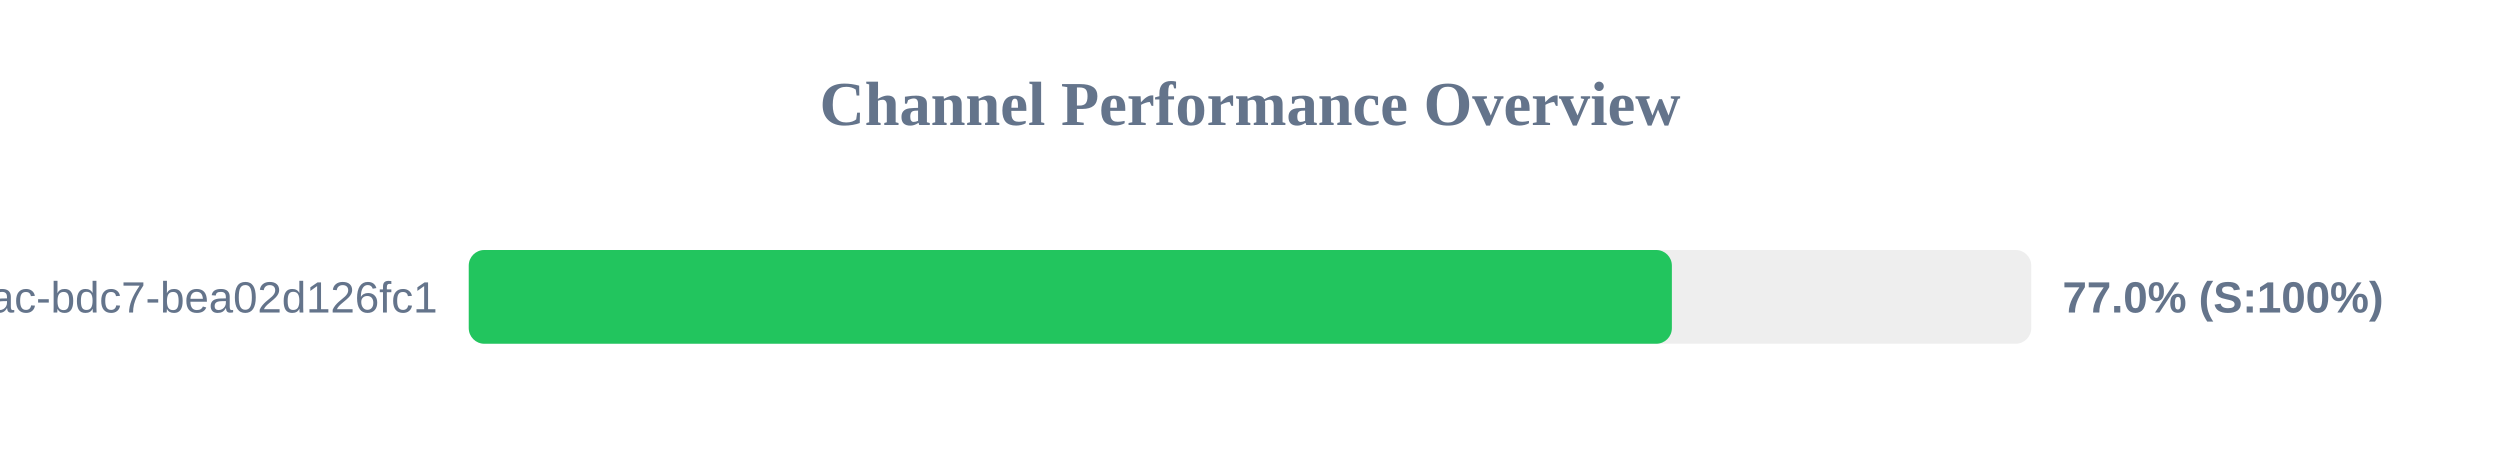
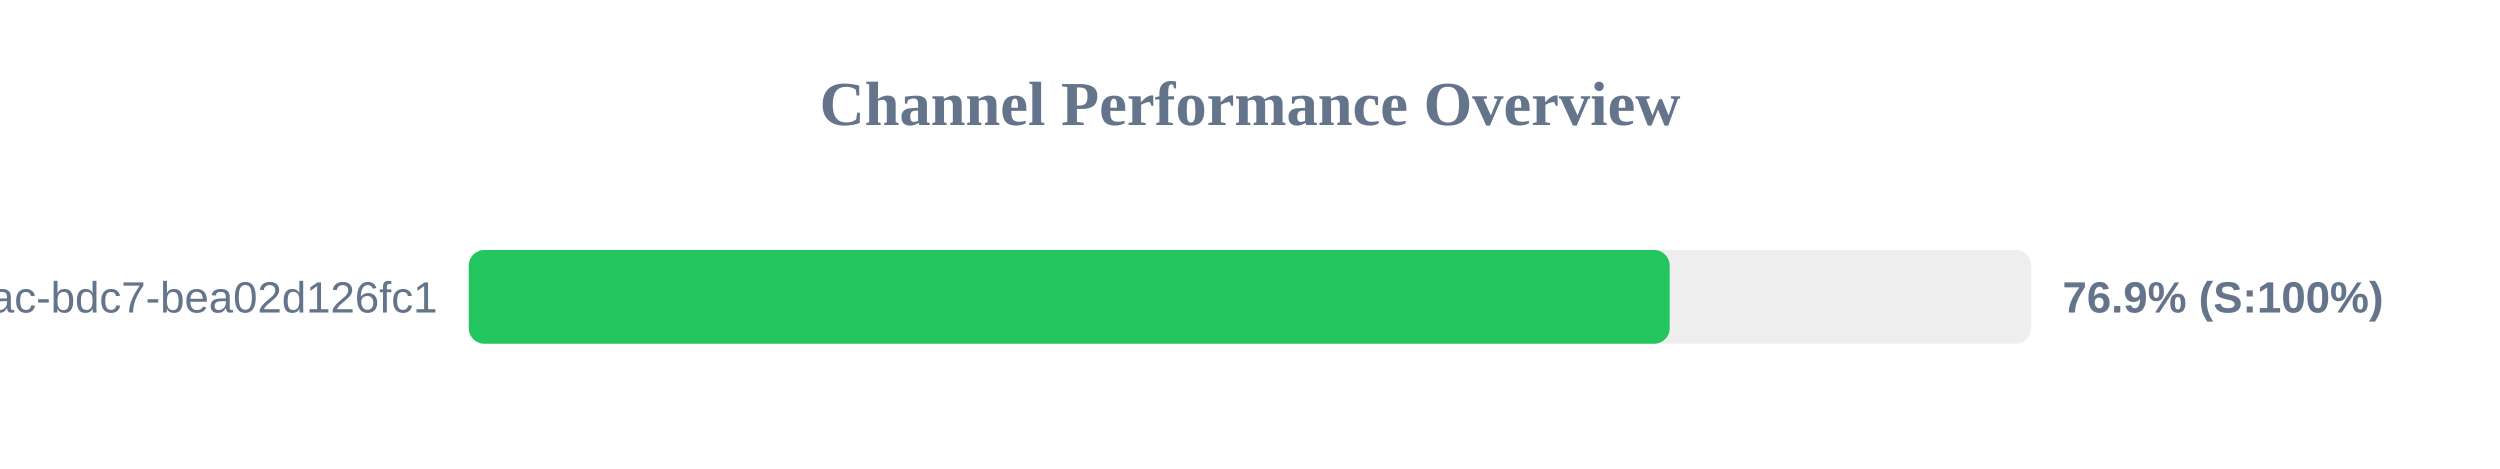
<svg xmlns="http://www.w3.org/2000/svg" width="800" height="150" version="1.1">
  <style>
        .row { font: 14px Arial; fill: #64748b; }
        .score { font: bold 14px Arial; fill: #64748b; }
    </style>
  <text x="400" y="40" text-anchor="middle" font-size="20px" font-weight="bold" fill="#64748b">Channel Performance Overview</text>
  <rect x="150" y="80" width="500" height="30" fill="#eee" rx="5" />
-   <rect x="150" y="80" width="385.0" height="30" fill="#22c55e" rx="5" />
+   <rect x="150" y="80" width="384.3" height="30" fill="#22c55e" rx="5" />
  <text x="140" y="100" text-anchor="end" class="row">?uuid=e31ad3e6-e341-42ac-bdc7-bea02d126fc1</text>
-   <text x="660" y="100" text-anchor="start" class="score">77.0% (S:100%)</text>
+   <text x="660" y="100" text-anchor="start" class="score">76.9% (S:100%)</text>
</svg>
